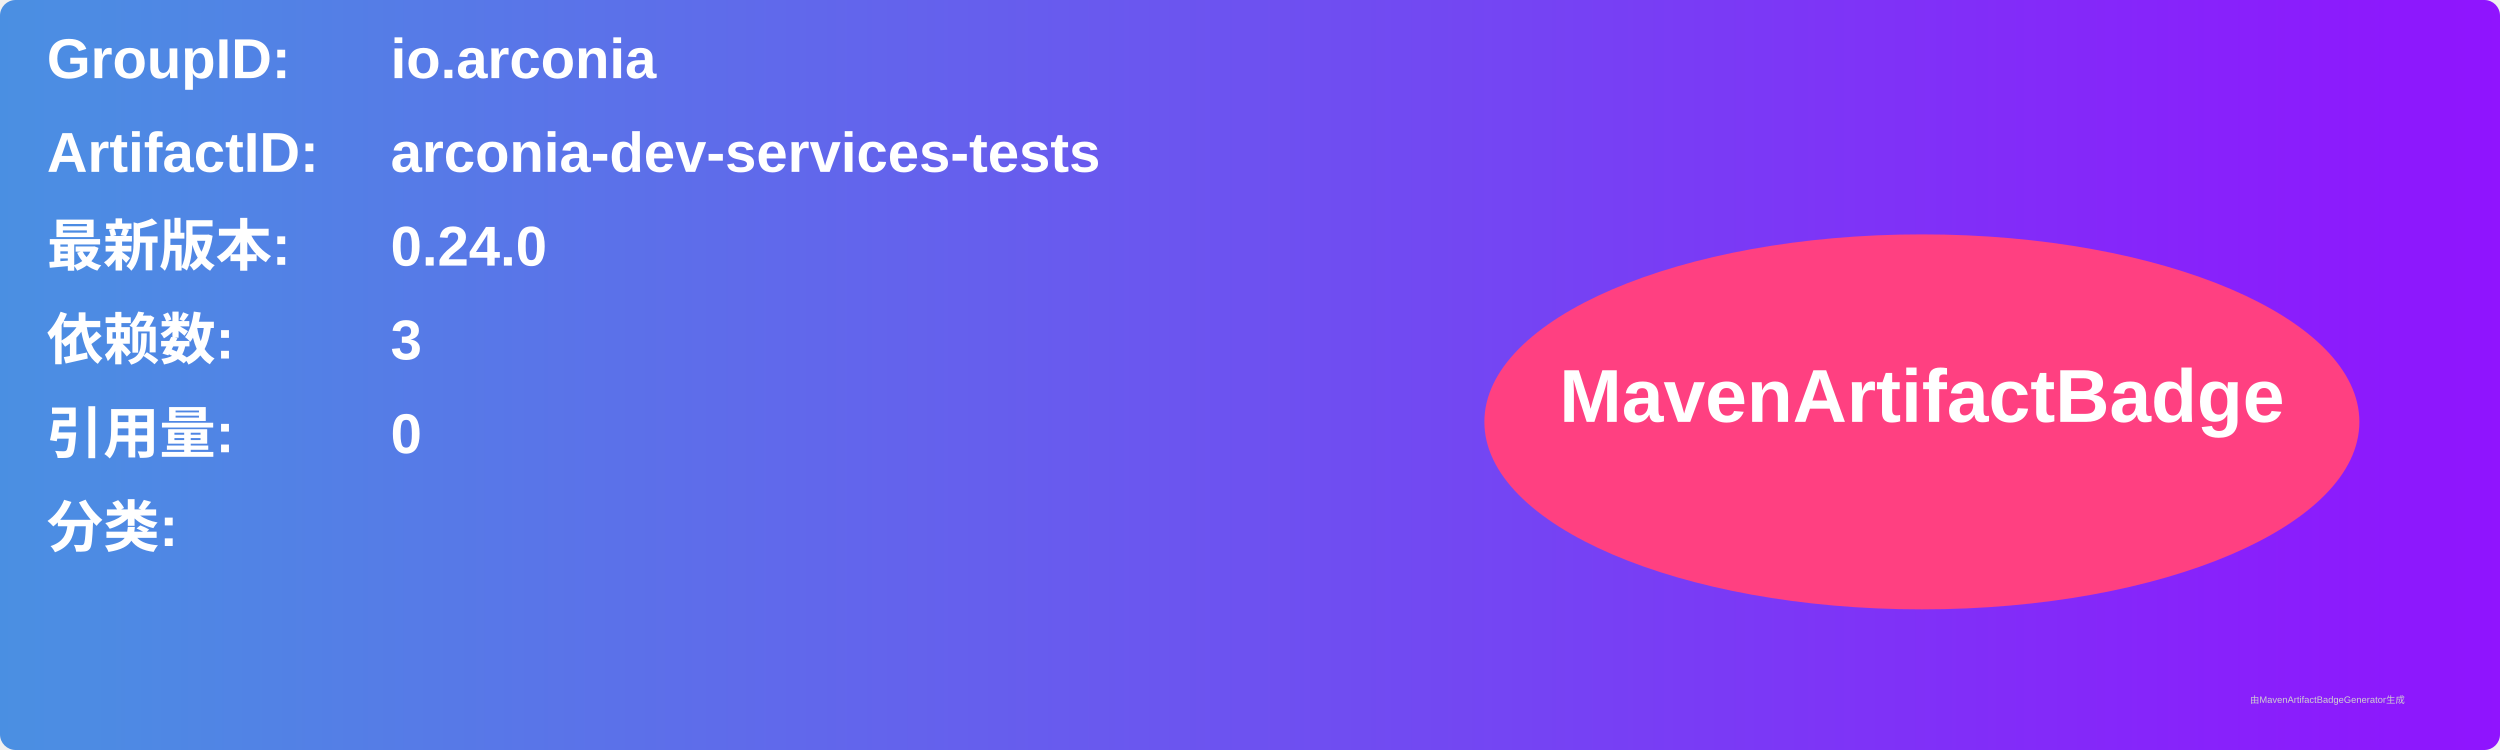
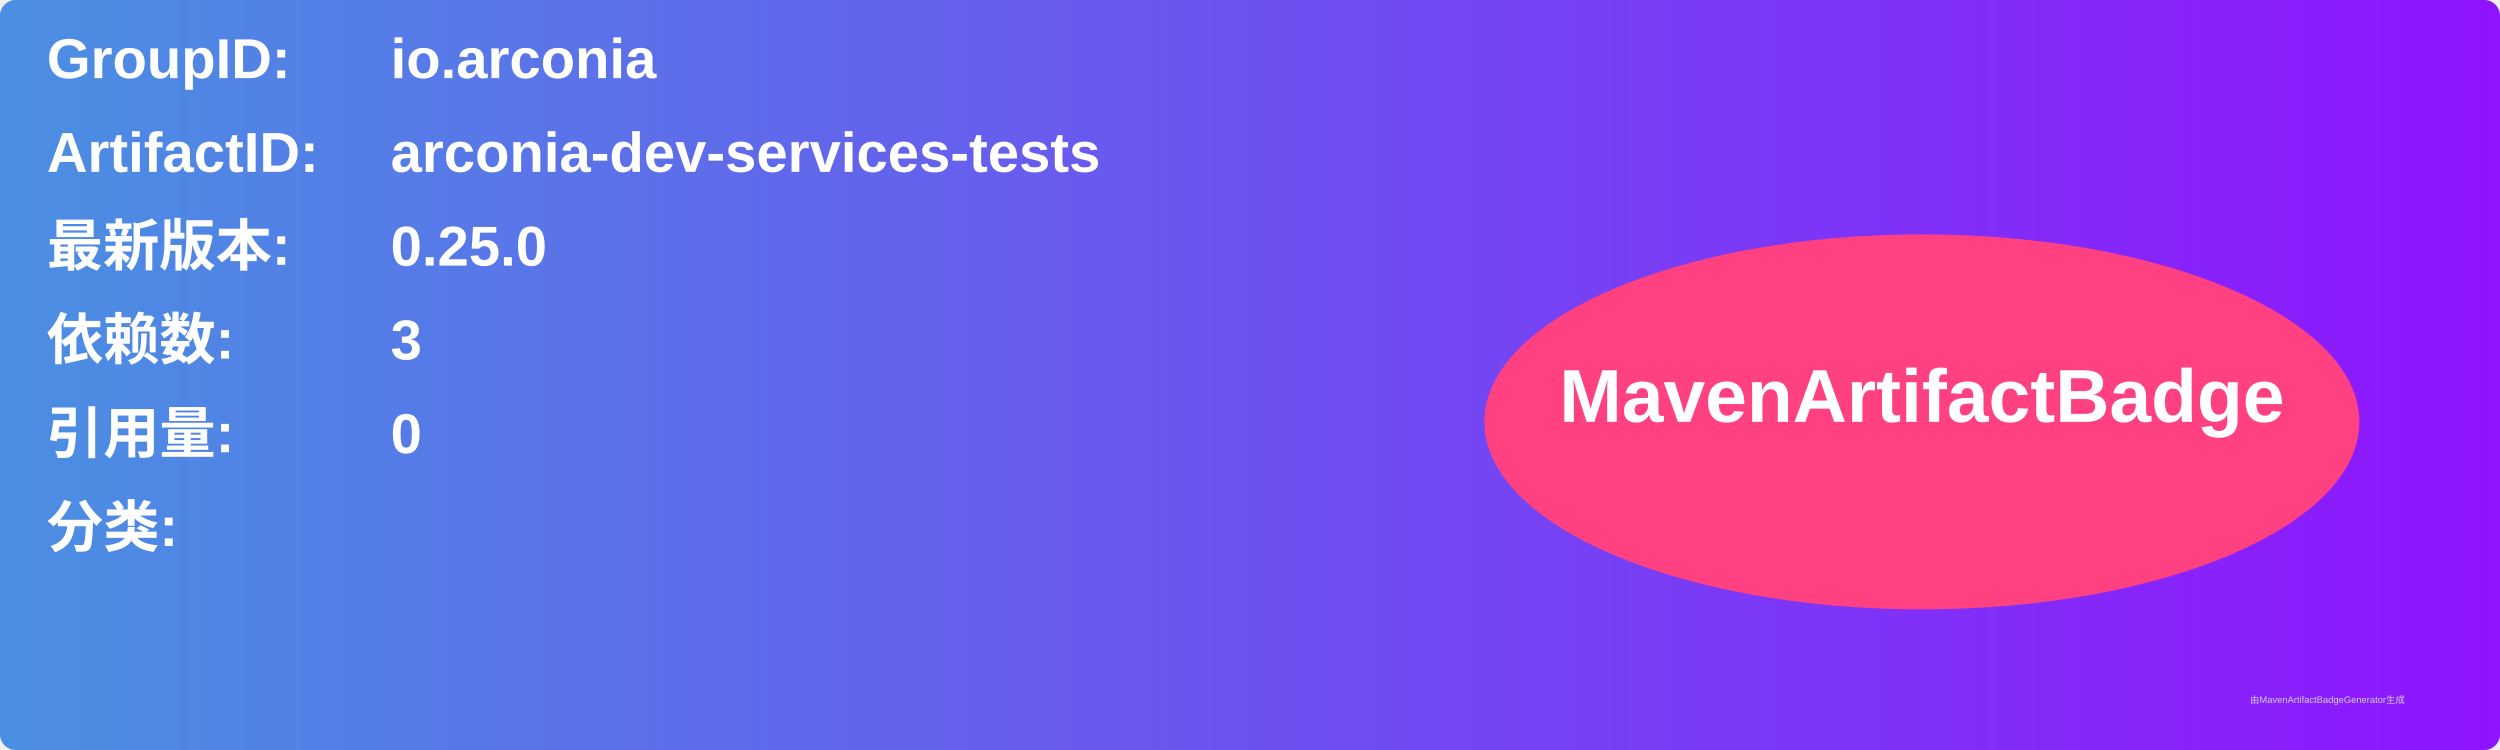
<svg xmlns="http://www.w3.org/2000/svg" width="800" height="240" viewBox="0 0 800 240">
  <linearGradient id="grad" x1="0%" y1="0%" x2="100%" y2="0%">
    <stop offset="0%" stop-color="#4a90e2" />
    <stop offset="100%" stop-color="#9013fe" />
  </linearGradient>
  <rect width="100%" height="100%" rx="5" ry="5" fill="url(#grad)" />
  <g transform="translate(15, 15)">
    <text x="0" y="10" font-family="Arial" font-size="18" fill="white" font-weight="bold" width="260">GroupID:</text>
    <text x="110" y="10" font-family="Arial" font-size="18" fill="white" font-weight="bold" width="460">io.arconia</text>
    <text x="0" y="40" font-family="Arial" font-size="18" fill="white" font-weight="bold" width="260">ArtifactID:</text>
    <text x="110" y="40" font-family="Arial" font-size="18" fill="white" font-weight="bold" width="460">arconia-dev-services-tests</text>
    <text x="0" y="70" font-family="Arial" font-size="18" fill="white" font-weight="bold">最新版本:</text>
    <text x="110" y="70" font-family="Arial" font-size="18" fill="white" font-weight="bold">
-       <tspan font-weight="bold">0.24.0</tspan>
+       <tspan font-weight="bold">0.25.0</tspan>
    </text>
    <text x="0" y="100" font-family="Arial" font-size="18" fill="white" font-weight="bold">依赖数: </text>
    <text x="110" y="100" font-family="Arial" font-size="18" fill="white">
      <tspan font-weight="bold">3</tspan>
    </text>
    <text x="0" y="130" font-family="Arial" font-size="18" fill="white" font-weight="bold">引用量: </text>
    <text x="110" y="130" font-family="Arial" font-size="18" fill="white">
      <tspan font-weight="bold">0</tspan>
    </text>
    <text x="0" y="160" font-family="Arial" font-size="18" fill="white" font-weight="bold">分类:</text>
    <text x="10" y="190" font-family="Arial" font-size="10" fill="white">
      <tspan font-weight="bold" />
    </text>
    <ellipse cx="600" cy="120" rx="140" ry="60" fill="#ff4081" />
    <text x="600" y="120" text-anchor="middle" font-family="Arial" font-size="24" fill="white" font-weight="bold">MavenArtifactBadge</text>
  </g>
  <text x="720" y="225" font-family="Arial" font-size="3" fill="#d0d0d0">由MavenArtifactBadgeGenerator生成</text>
</svg>
